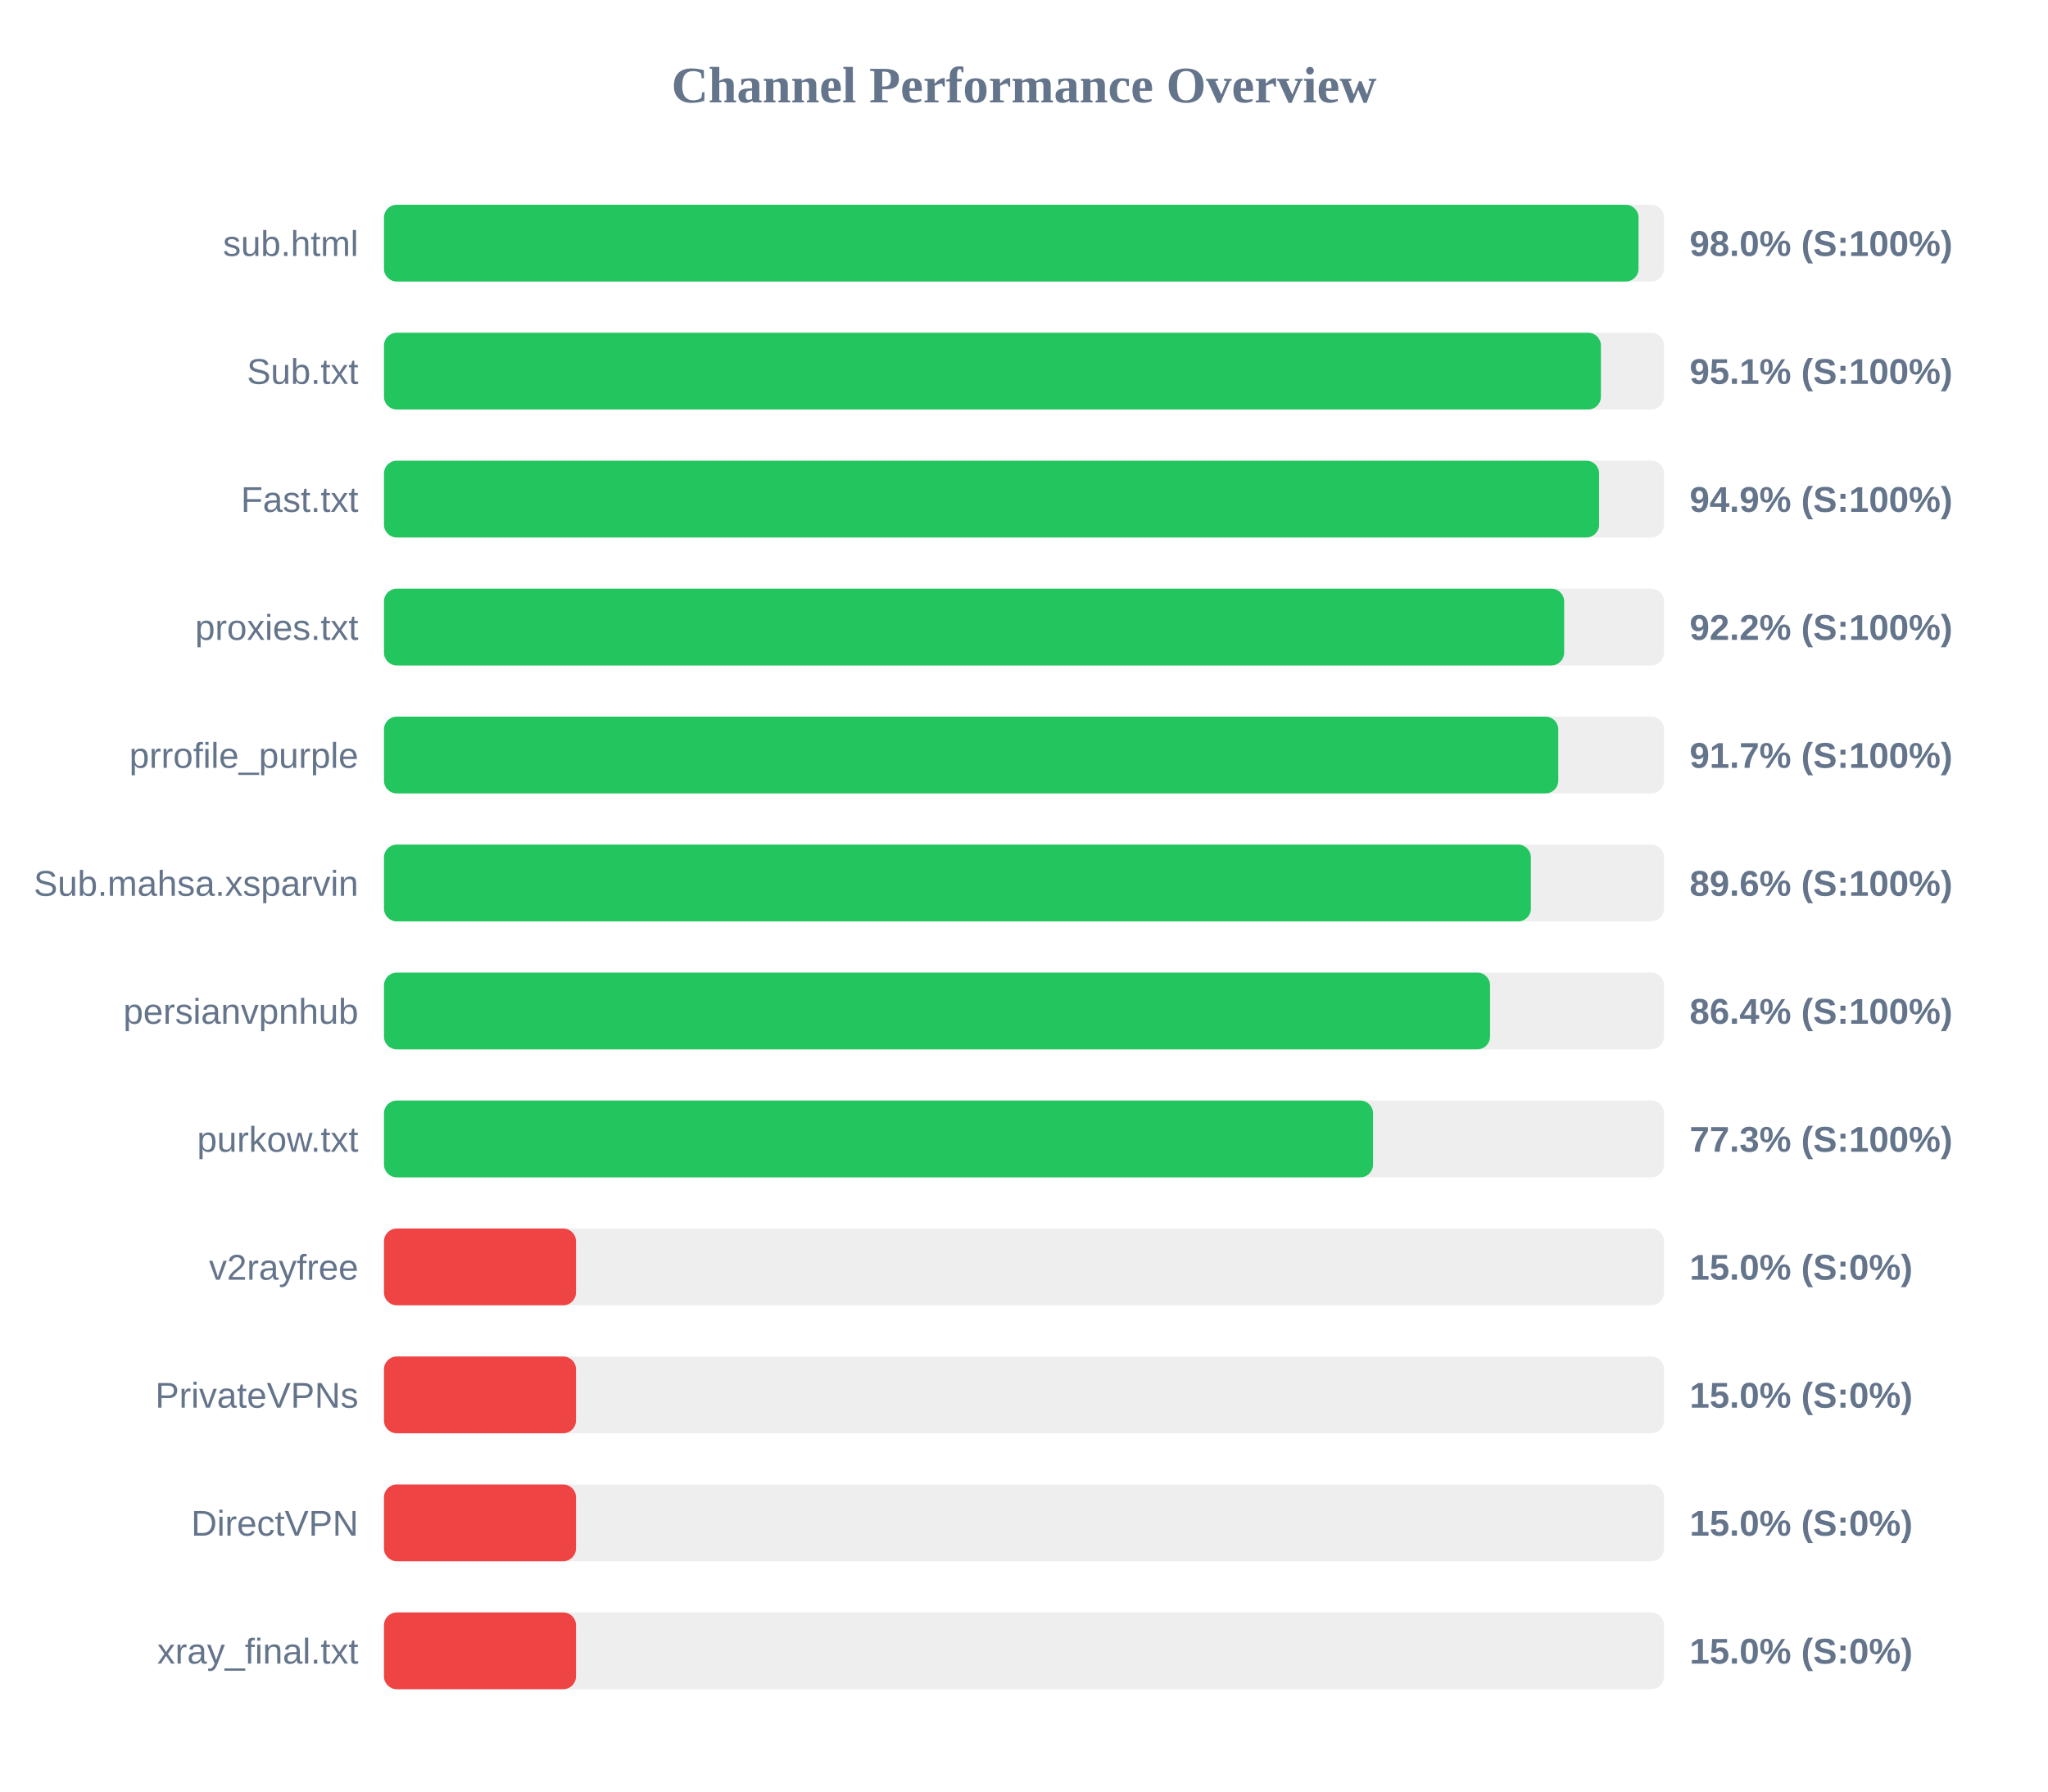
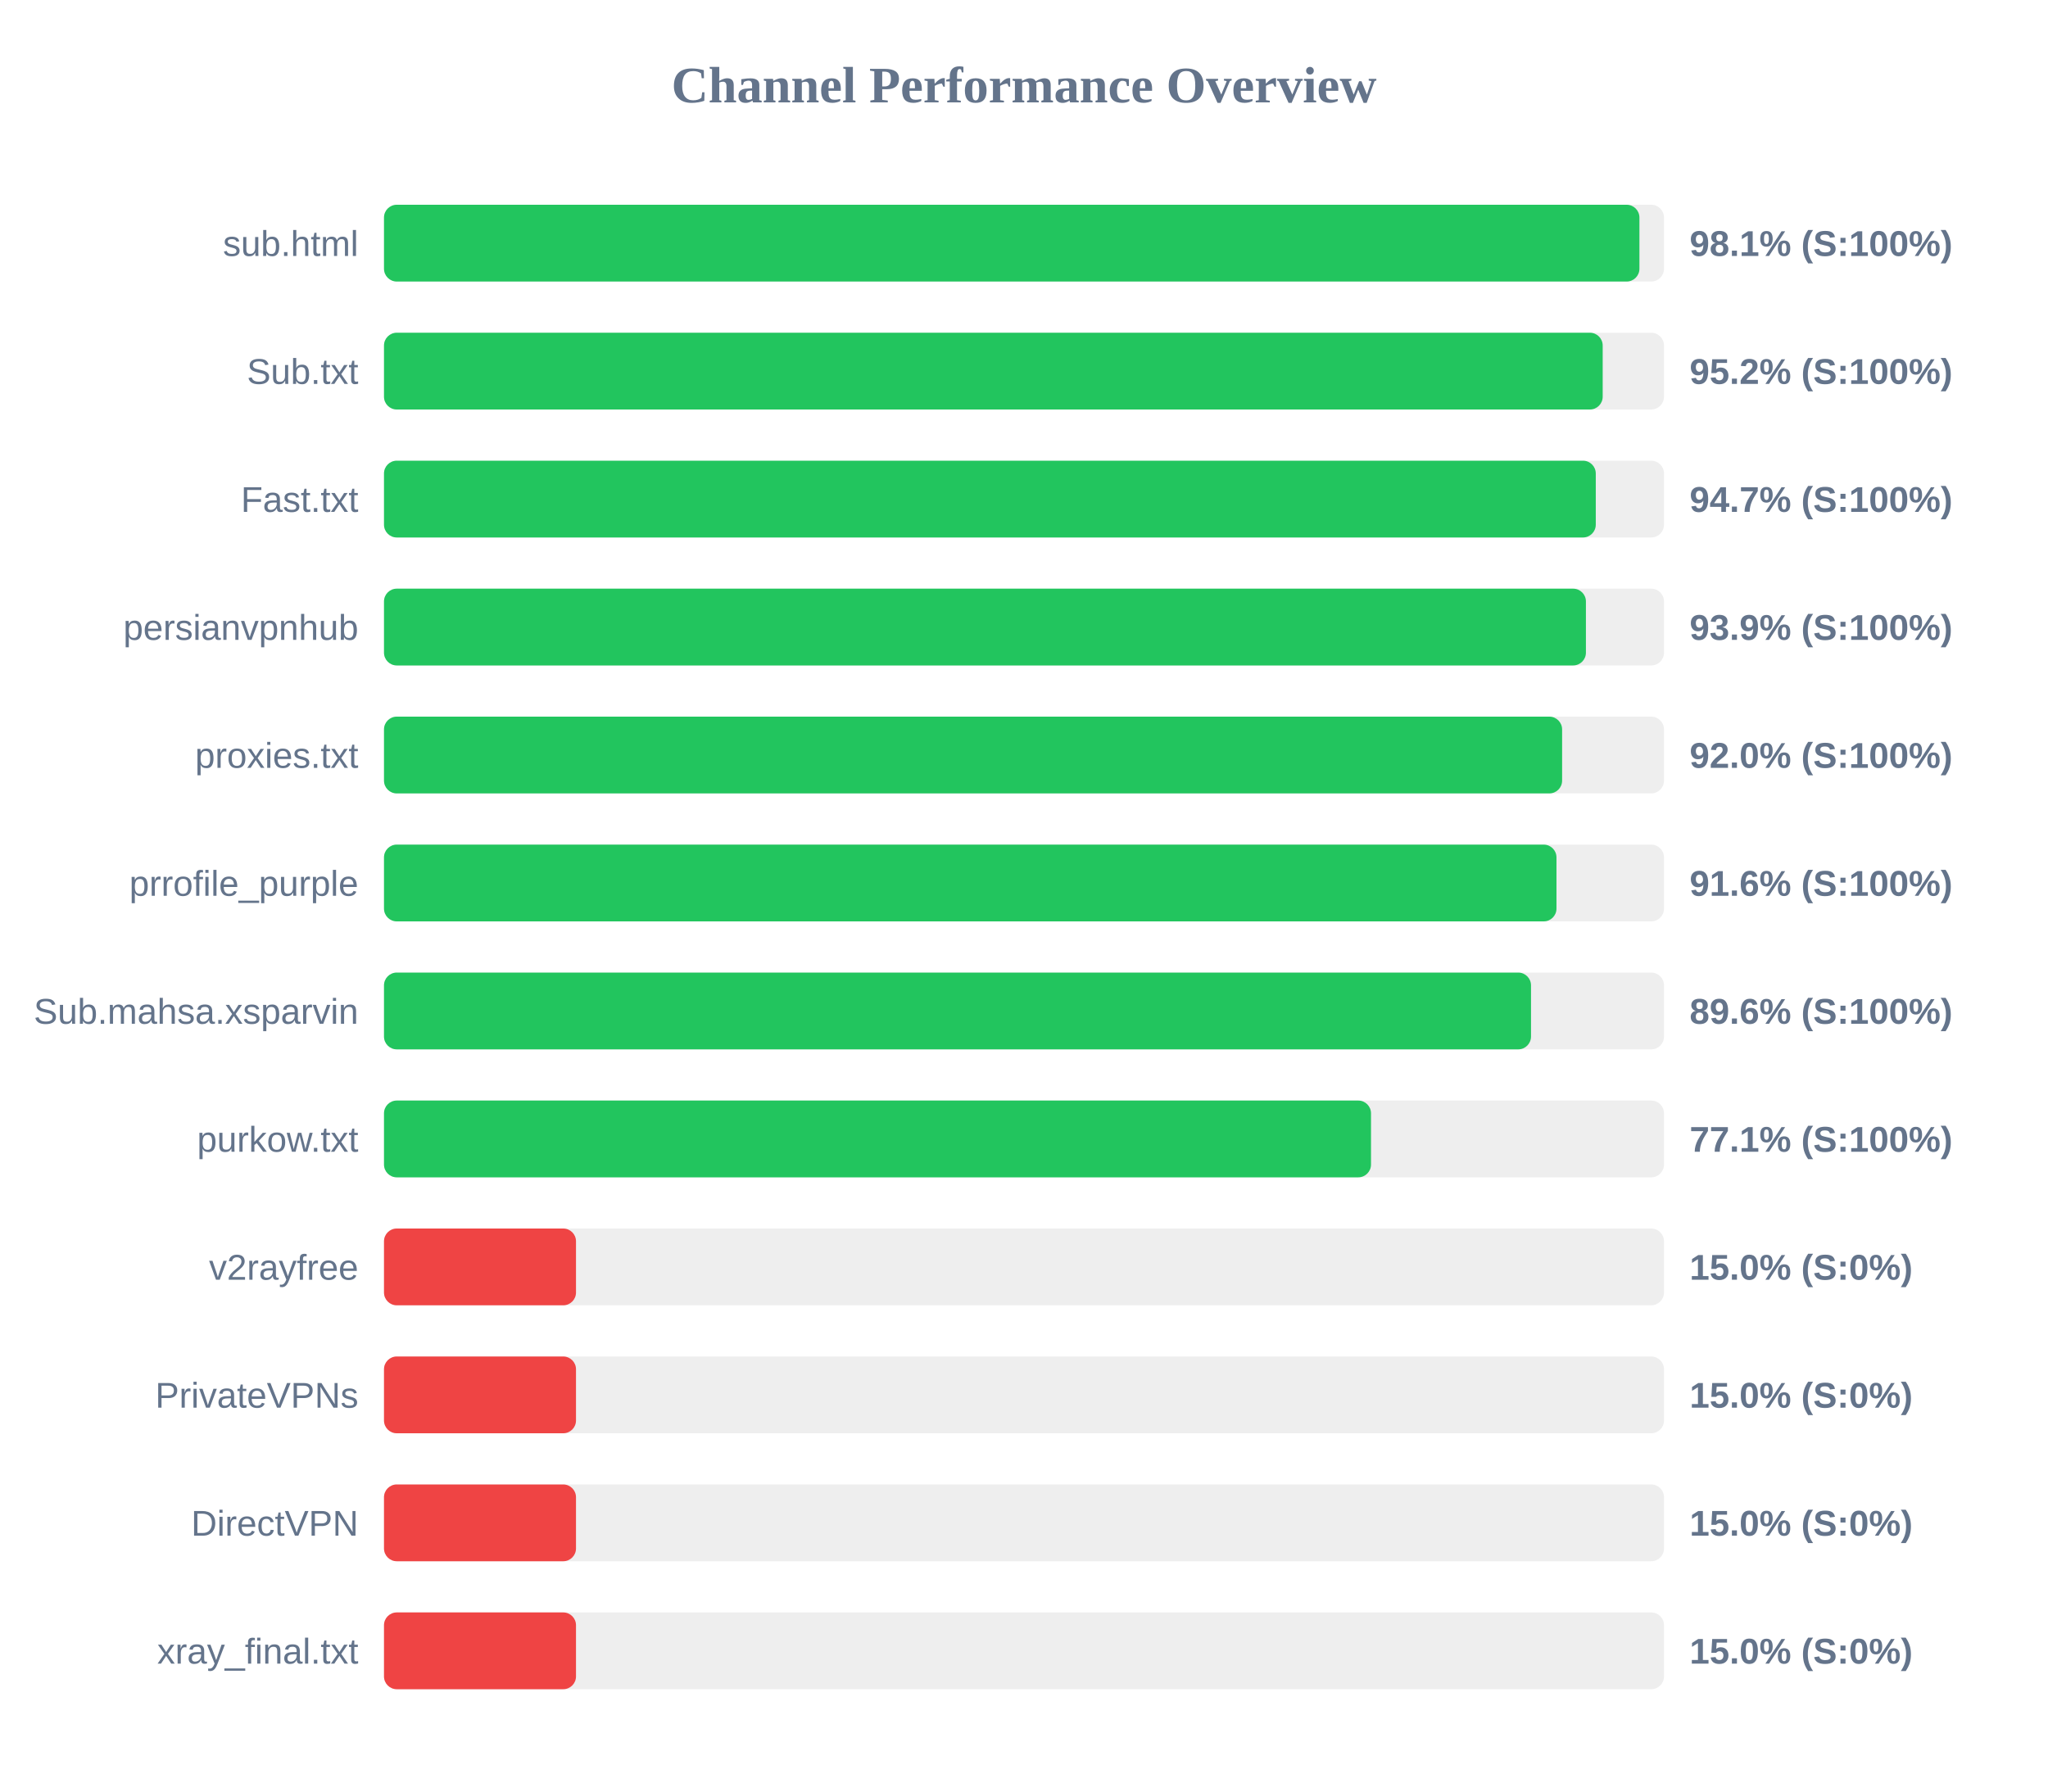
<svg xmlns="http://www.w3.org/2000/svg" width="800" height="700" version="1.1">
  <style>
        .row { font: 14px Arial; fill: #64748b; }
        .score { font: bold 14px Arial; fill: #64748b; }
    </style>
  <text x="400" y="40" text-anchor="middle" font-size="20px" font-weight="bold" fill="#64748b">Channel Performance Overview</text>
  <rect x="150" y="80" width="500" height="30" fill="#eee" rx="5" />
-   <rect x="150" y="80" width="490.05" height="30" fill="#22c55e" rx="5" />
+   <rect x="150" y="80" width="490.4" height="30" fill="#22c55e" rx="5" />
  <text x="140" y="100" text-anchor="end" class="row">sub.html</text>
-   <text x="660" y="100" text-anchor="start" class="score">98.0% (S:100%)</text>
+   <text x="660" y="100" text-anchor="start" class="score">98.1% (S:100%)</text>
  <rect x="150" y="130" width="500" height="30" fill="#eee" rx="5" />
-   <rect x="150" y="130" width="475.35" height="30" fill="#22c55e" rx="5" />
+   <rect x="150" y="130" width="476.05" height="30" fill="#22c55e" rx="5" />
  <text x="140" y="150" text-anchor="end" class="row">Sub.txt</text>
-   <text x="660" y="150" text-anchor="start" class="score">95.1% (S:100%)</text>
+   <text x="660" y="150" text-anchor="start" class="score">95.2% (S:100%)</text>
  <rect x="150" y="180" width="500" height="30" fill="#eee" rx="5" />
-   <rect x="150" y="180" width="474.65" height="30" fill="#22c55e" rx="5" />
+   <rect x="150" y="180" width="473.35" height="30" fill="#22c55e" rx="5" />
  <text x="140" y="200" text-anchor="end" class="row">Fast.txt</text>
-   <text x="660" y="200" text-anchor="start" class="score">94.9% (S:100%)</text>
+   <text x="660" y="200" text-anchor="start" class="score">94.7% (S:100%)</text>
  <rect x="150" y="230" width="500" height="30" fill="#eee" rx="5" />
-   <rect x="150" y="230" width="461.0" height="30" fill="#22c55e" rx="5" />
-   <text x="140" y="250" text-anchor="end" class="row">proxies.txt</text>
-   <text x="660" y="250" text-anchor="start" class="score">92.2% (S:100%)</text>
+   <rect x="150" y="230" width="469.5" height="30" fill="#22c55e" rx="5" />
+   <text x="140" y="250" text-anchor="end" class="row">persianvpnhub</text>
+   <text x="660" y="250" text-anchor="start" class="score">93.9% (S:100%)</text>
  <rect x="150" y="280" width="500" height="30" fill="#eee" rx="5" />
-   <rect x="150" y="280" width="458.7" height="30" fill="#22c55e" rx="5" />
-   <text x="140" y="300" text-anchor="end" class="row">prrofile_purple</text>
-   <text x="660" y="300" text-anchor="start" class="score">91.7% (S:100%)</text>
+   <rect x="150" y="280" width="460.2" height="30" fill="#22c55e" rx="5" />
+   <text x="140" y="300" text-anchor="end" class="row">proxies.txt</text>
+   <text x="660" y="300" text-anchor="start" class="score">92.0% (S:100%)</text>
  <rect x="150" y="330" width="500" height="30" fill="#eee" rx="5" />
-   <rect x="150" y="330" width="448.0" height="30" fill="#22c55e" rx="5" />
-   <text x="140" y="350" text-anchor="end" class="row">Sub.mahsa.xsparvin</text>
-   <text x="660" y="350" text-anchor="start" class="score">89.6% (S:100%)</text>
+   <rect x="150" y="330" width="458.0" height="30" fill="#22c55e" rx="5" />
+   <text x="140" y="350" text-anchor="end" class="row">prrofile_purple</text>
+   <text x="660" y="350" text-anchor="start" class="score">91.6% (S:100%)</text>
  <rect x="150" y="380" width="500" height="30" fill="#eee" rx="5" />
-   <rect x="150" y="380" width="432.05" height="30" fill="#22c55e" rx="5" />
-   <text x="140" y="400" text-anchor="end" class="row">persianvpnhub</text>
-   <text x="660" y="400" text-anchor="start" class="score">86.4% (S:100%)</text>
+   <rect x="150" y="380" width="448.05" height="30" fill="#22c55e" rx="5" />
+   <text x="140" y="400" text-anchor="end" class="row">Sub.mahsa.xsparvin</text>
+   <text x="660" y="400" text-anchor="start" class="score">89.6% (S:100%)</text>
  <rect x="150" y="430" width="500" height="30" fill="#eee" rx="5" />
-   <rect x="150" y="430" width="386.35" height="30" fill="#22c55e" rx="5" />
+   <rect x="150" y="430" width="385.55" height="30" fill="#22c55e" rx="5" />
  <text x="140" y="450" text-anchor="end" class="row">purkow.txt</text>
-   <text x="660" y="450" text-anchor="start" class="score">77.3% (S:100%)</text>
+   <text x="660" y="450" text-anchor="start" class="score">77.1% (S:100%)</text>
  <rect x="150" y="480" width="500" height="30" fill="#eee" rx="5" />
  <rect x="150" y="480" width="75.0" height="30" fill="#ef4444" rx="5" />
  <text x="140" y="500" text-anchor="end" class="row">v2rayfree</text>
  <text x="660" y="500" text-anchor="start" class="score">15.0% (S:0%)</text>
  <rect x="150" y="530" width="500" height="30" fill="#eee" rx="5" />
  <rect x="150" y="530" width="75.0" height="30" fill="#ef4444" rx="5" />
  <text x="140" y="550" text-anchor="end" class="row">PrivateVPNs</text>
  <text x="660" y="550" text-anchor="start" class="score">15.0% (S:0%)</text>
  <rect x="150" y="580" width="500" height="30" fill="#eee" rx="5" />
  <rect x="150" y="580" width="75.0" height="30" fill="#ef4444" rx="5" />
  <text x="140" y="600" text-anchor="end" class="row">DirectVPN</text>
  <text x="660" y="600" text-anchor="start" class="score">15.0% (S:0%)</text>
  <rect x="150" y="630" width="500" height="30" fill="#eee" rx="5" />
  <rect x="150" y="630" width="75.0" height="30" fill="#ef4444" rx="5" />
  <text x="140" y="650" text-anchor="end" class="row">xray_final.txt</text>
  <text x="660" y="650" text-anchor="start" class="score">15.0% (S:0%)</text>
</svg>
